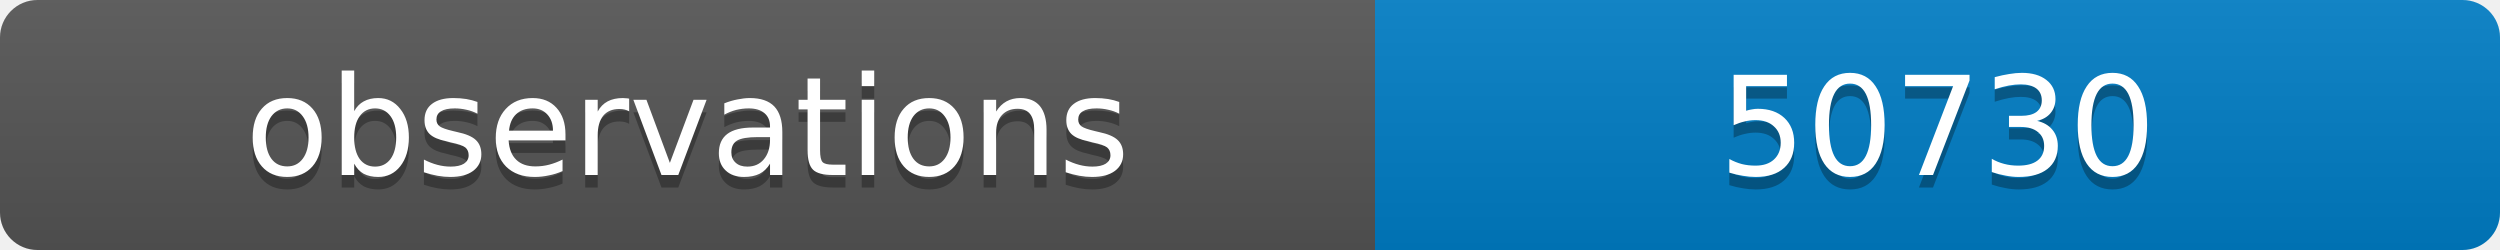
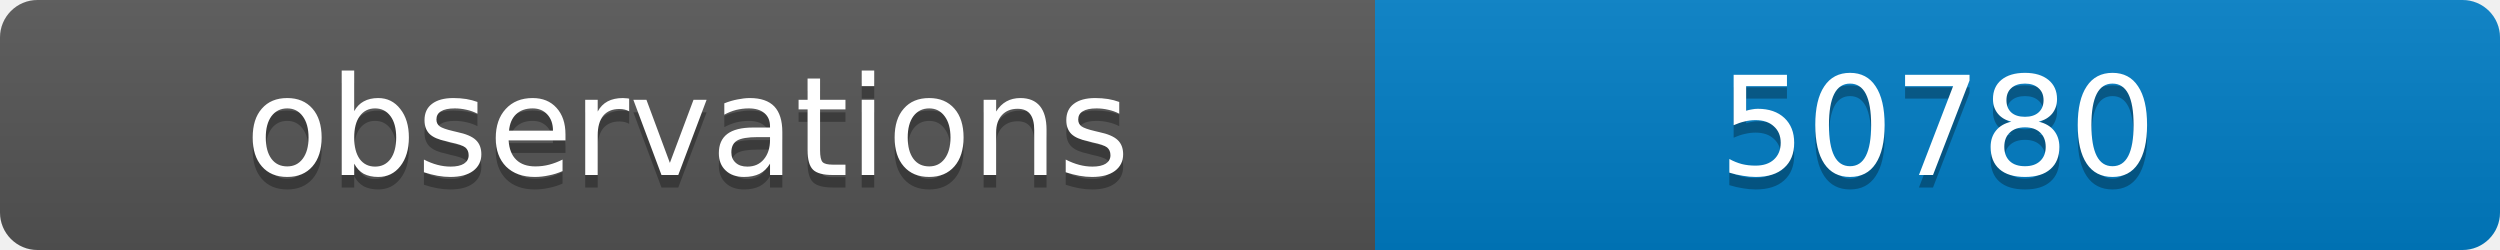
<svg xmlns="http://www.w3.org/2000/svg" width="200" height="20">
  <linearGradient id="b" x2="0" y2="100%">
    <stop offset="0" stop-color="#bbb" stop-opacity=".1" />
    <stop offset="1" stop-opacity=".1" />
  </linearGradient>
  <clipPath id="a">
    <rect width="200" height="20" rx="3" fill="#fff" />
  </clipPath>
  <g clip-path="url(#a)">
    <path fill="#555" d="M0 0h110v20H0z" />
    <path fill="#007ec6" d="M110 0h90v20H110z" />
    <path fill="url(#b)" d="M0 0h200v20H0z" />
  </g>
  <g fill="#fff" text-anchor="middle" font-family="DejaVu Sans,Verdana,Geneva,sans-serif" font-size="11">
    <text x="55" y="15" fill="#010101" fill-opacity=".3">observations</text>
    <text x="55" y="14">observations</text>
-     <text x="155" y="15" fill="#010101" fill-opacity=".3">50730</text>
-     <text x="155" y="14">50730</text>
+     <text x="155" y="15" fill="#010101" fill-opacity=".3">50780</text>
+     <text x="155" y="14">50780</text>
  </g>
</svg>
